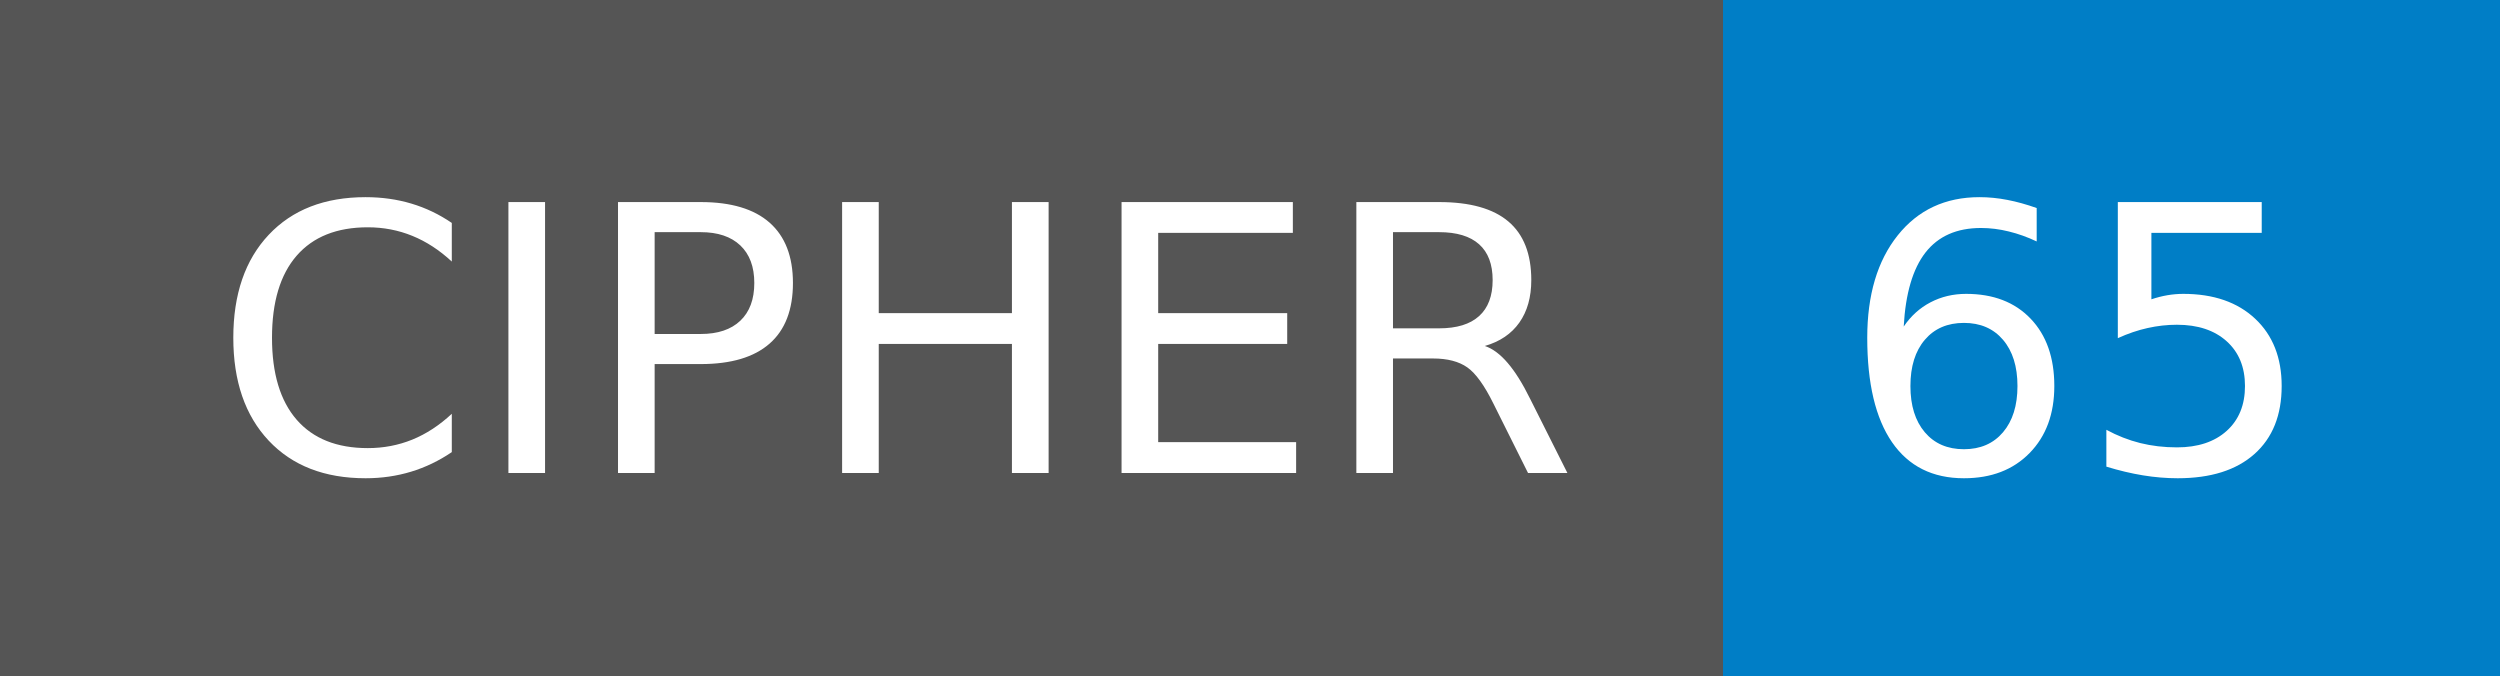
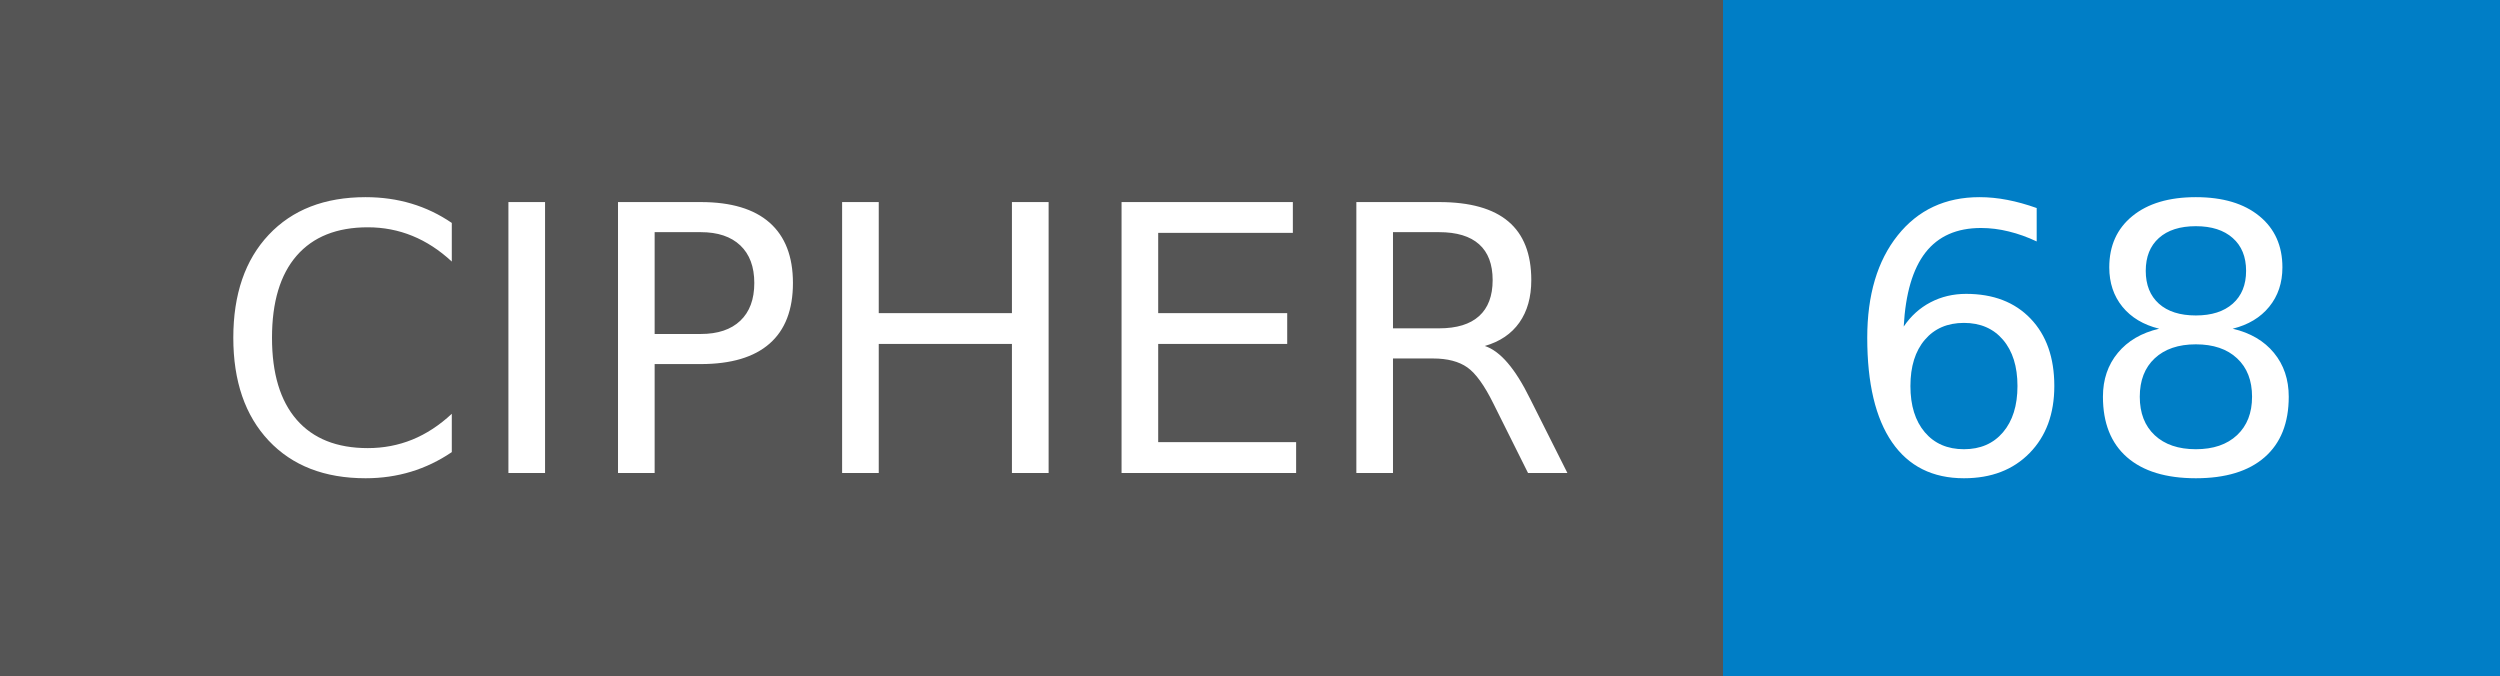
- <svg xmlns="http://www.w3.org/2000/svg" width="74" height="20" role="img" aria-label="CIPHER: 65">
+ <svg xmlns="http://www.w3.org/2000/svg" width="74" height="20" role="img" aria-label="CIPHER: 68">
  <g shape-rendering="crispEdges">
    <rect width="51" height="20" fill="#555" />
    <rect x="51" width="23" height="20" fill="#007ec6" />
  </g>
  <g fill="#fff" text-anchor="middle" font-family="Verdana,Geneva,DejaVu Sans,sans-serif" text-rendering="geometricPrecision" font-size="110">
    <text x="265" y="140" transform="scale(.1)" fill="#fff" textLength="410">CIPHER</text>
-     <text x="615" y="140" transform="scale(.1)" fill="#fff" textLength="130">65</text>
+     <text x="615" y="140" transform="scale(.1)" fill="#fff" textLength="130">68</text>
  </g>
</svg>
